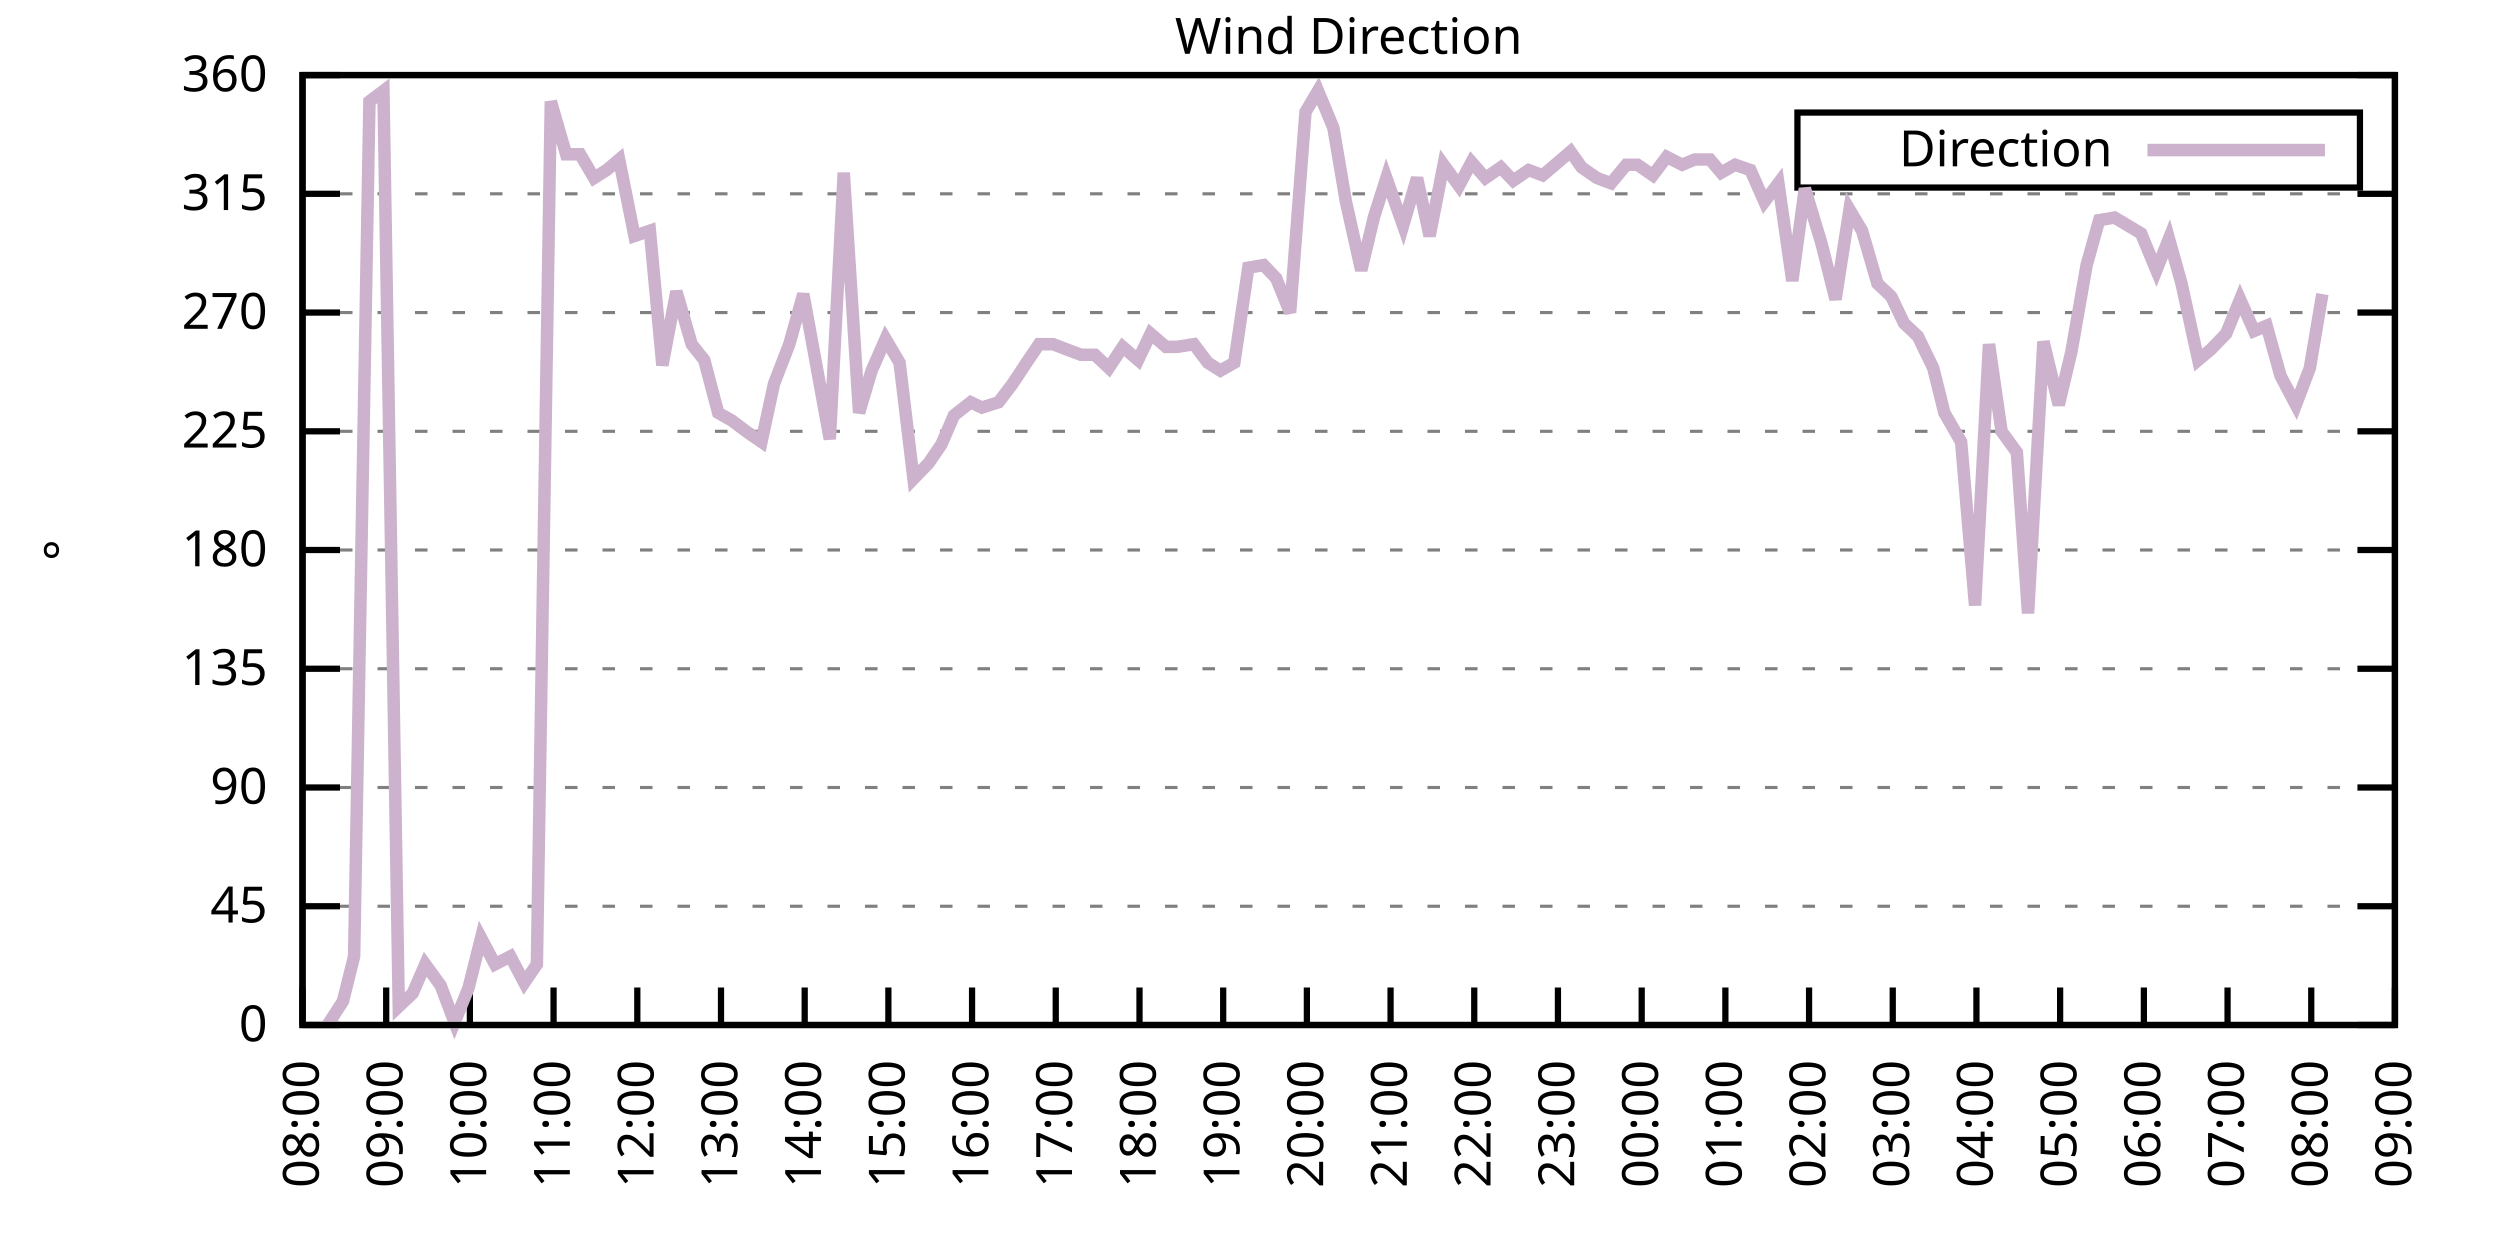
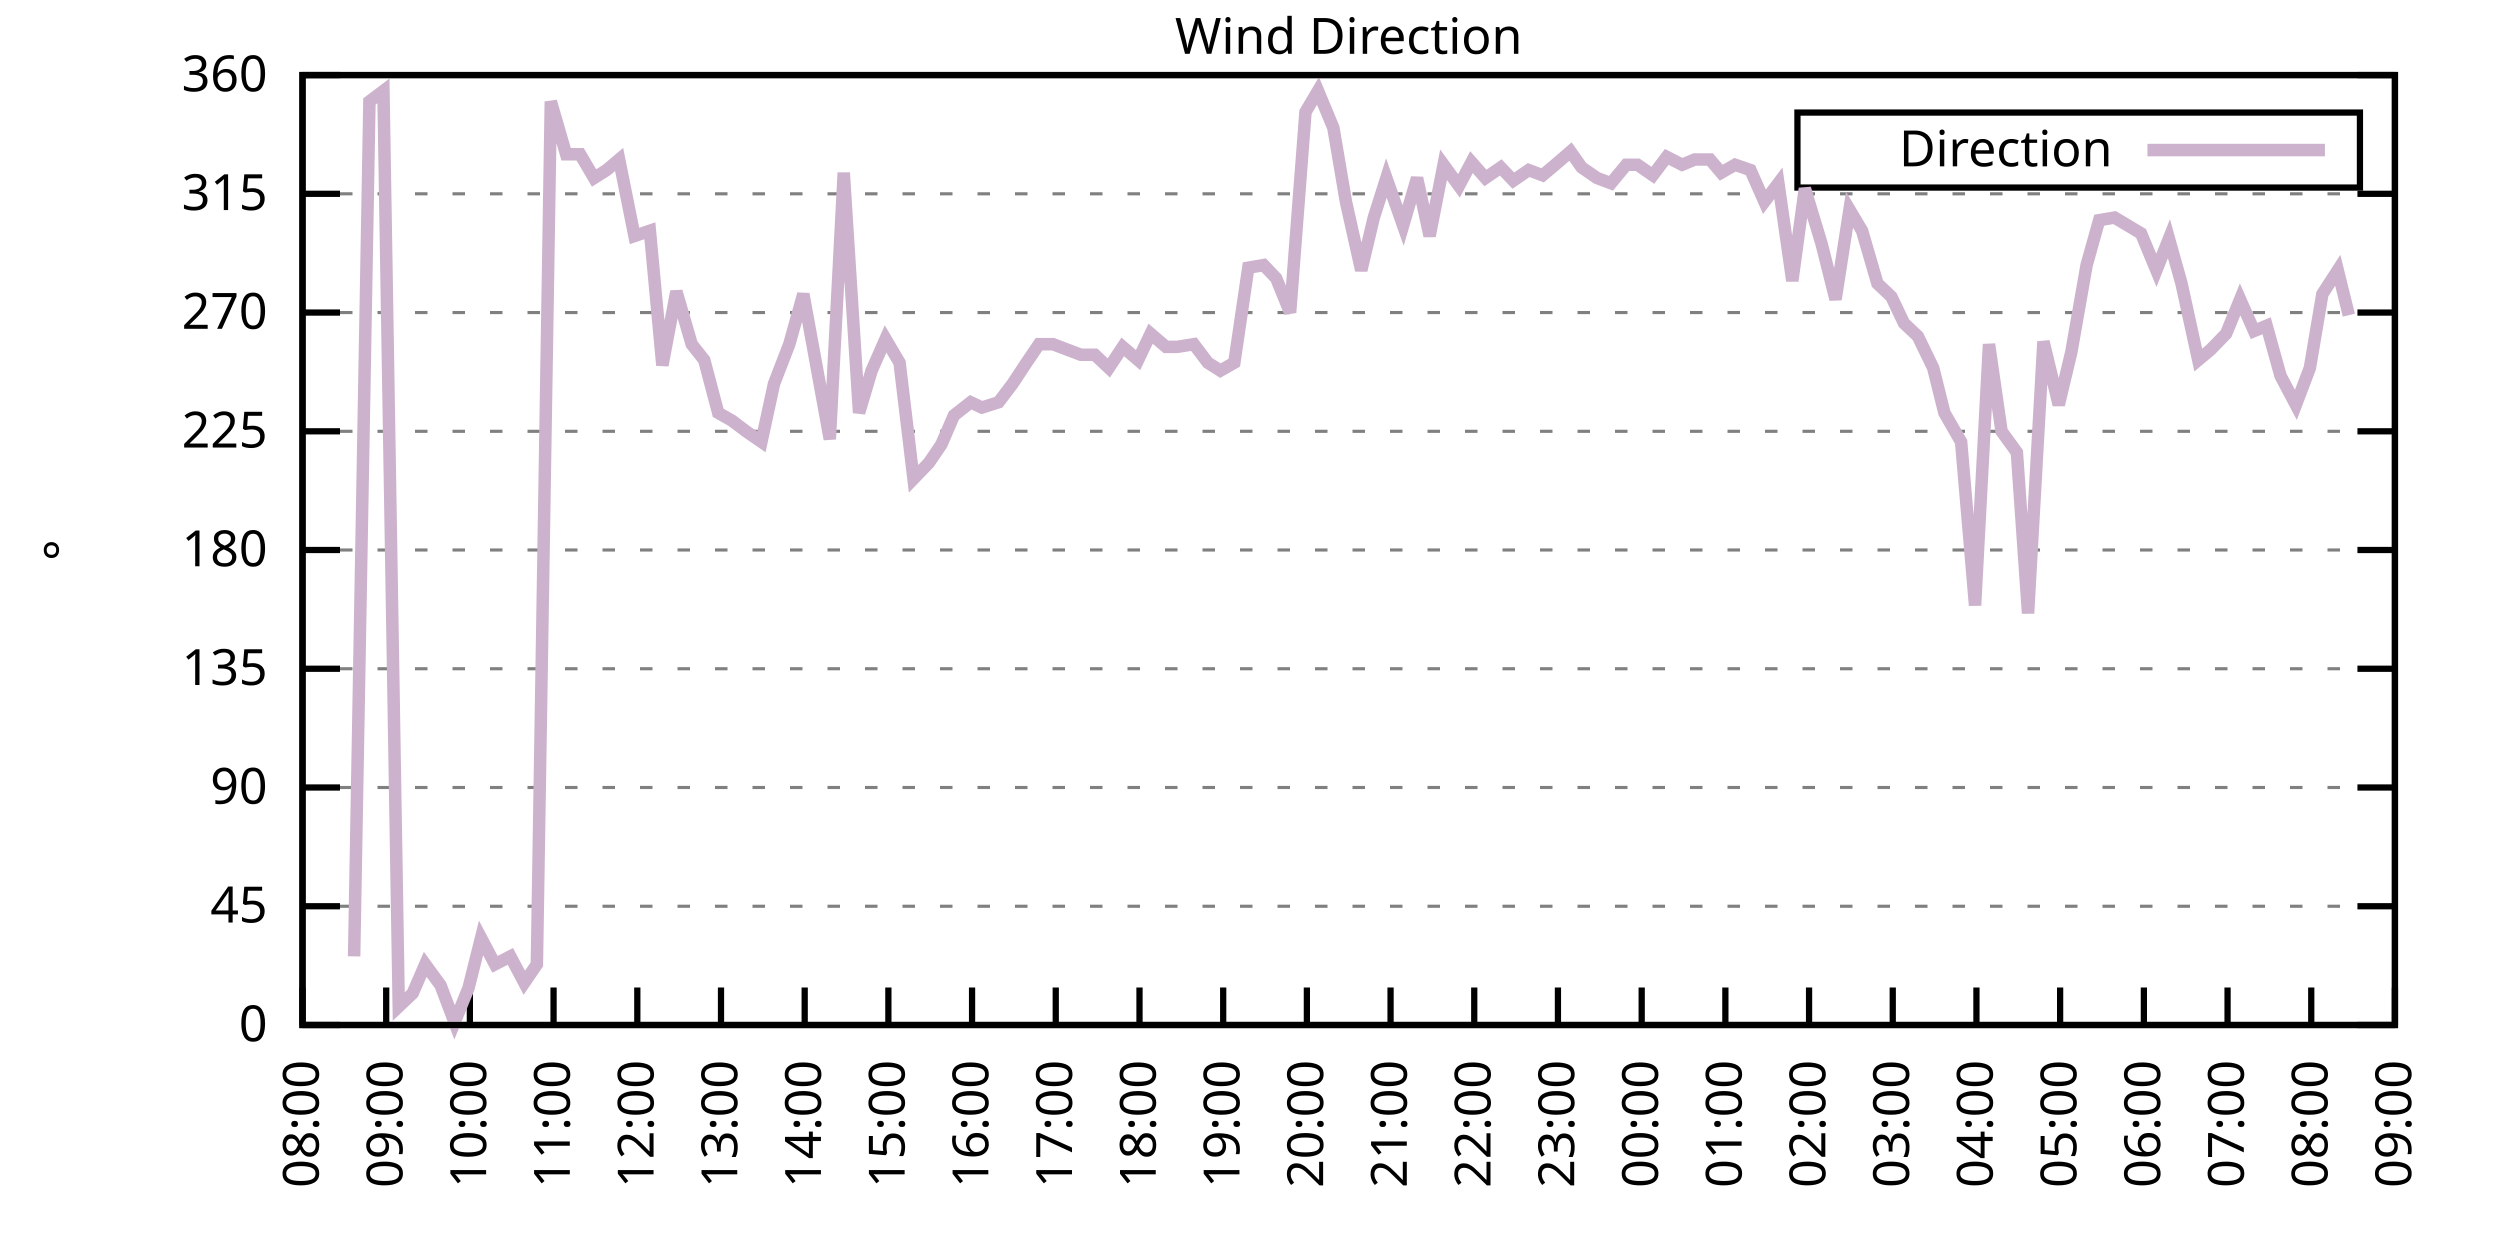
<svg xmlns="http://www.w3.org/2000/svg" xmlns:xlink="http://www.w3.org/1999/xlink" width="400" height="200" viewBox="0 0 400 200">
  <g id="gnuplot_canvas">
    <rect x="0" y="0" width="400" height="200" fill="none" />
    <defs>
      <circle id="gpDot" r="0.5" stroke-width="0.5" stroke="currentColor" />
      <path id="gpPt0" stroke-width="0.333" stroke="currentColor" d="M-1,0 h2 M0,-1 v2" />
      <path id="gpPt1" stroke-width="0.333" stroke="currentColor" d="M-1,-1 L1,1 M1,-1 L-1,1" />
      <path id="gpPt2" stroke-width="0.333" stroke="currentColor" d="M-1,0 L1,0 M0,-1 L0,1 M-1,-1 L1,1 M-1,1 L1,-1" />
      <rect id="gpPt3" stroke-width="0.333" stroke="currentColor" x="-1" y="-1" width="2" height="2" />
      <rect id="gpPt4" stroke-width="0.333" stroke="currentColor" fill="currentColor" x="-1" y="-1" width="2" height="2" />
      <circle id="gpPt5" stroke-width="0.333" stroke="currentColor" cx="0" cy="0" r="1" />
      <use xlink:href="#gpPt5" id="gpPt6" fill="currentColor" stroke="none" />
      <path id="gpPt7" stroke-width="0.333" stroke="currentColor" d="M0,-1.33 L-1.33,0.67 L1.33,0.67 z" />
      <use xlink:href="#gpPt7" id="gpPt8" fill="currentColor" stroke="none" />
      <use xlink:href="#gpPt7" id="gpPt9" stroke="currentColor" transform="rotate(180)" />
      <use xlink:href="#gpPt9" id="gpPt10" fill="currentColor" stroke="none" />
      <use xlink:href="#gpPt3" id="gpPt11" stroke="currentColor" transform="rotate(45)" />
      <use xlink:href="#gpPt11" id="gpPt12" fill="currentColor" stroke="none" />
      <path id="gpPt13" stroke-width="0.333" stroke="currentColor" d="M0,1.330 L1.265,0.411 L0.782,-1.067 L-0.782,-1.076 L-1.265,0.411 z" />
      <use xlink:href="#gpPt13" id="gpPt14" fill="currentColor" stroke="none" />
      <filter id="textbox" filterUnits="objectBoundingBox" x="0" y="0" height="1" width="1">
        <feFlood flood-color="white" flood-opacity="1" result="bgnd" />
        <feComposite in="SourceGraphic" in2="bgnd" operator="atop" />
      </filter>
      <filter id="greybox" filterUnits="objectBoundingBox" x="0" y="0" height="1" width="1">
        <feFlood flood-color="lightgrey" flood-opacity="1" result="grey" />
        <feComposite in="SourceGraphic" in2="grey" operator="atop" />
      </filter>
    </defs>
    <g fill="none" color="white" stroke="currentColor" stroke-width="1.00" stroke-linecap="butt" stroke-linejoin="miter">
</g>
    <g fill="none" color="black" stroke="currentColor" stroke-width="1.00" stroke-linecap="butt" stroke-linejoin="miter">
      <g stroke="none" shape-rendering="crispEdges">
        <polygon fill="rgb(255, 255, 255)" points="48.40,164.00 383.18,164.00 383.18,12.02 48.40,12.02 " />
      </g>
    </g>
    <g fill="none" color="black" stroke="currentColor" stroke-width="1.00" stroke-linecap="butt" stroke-linejoin="miter">
</g>
    <g fill="none" color="black" stroke="black" stroke-width="0.50" stroke-linecap="butt" stroke-linejoin="miter">
</g>
    <g fill="none" color="gray" stroke="currentColor" stroke-width="0.50" stroke-linecap="butt" stroke-linejoin="miter">
      <path stroke="gray" stroke-dasharray="2,4" class="gridline" d="M48.40,164.00 L383.19,164.00  " />
    </g>
    <g fill="none" color="gray" stroke="gray" stroke-width="1.00" stroke-linecap="butt" stroke-linejoin="miter">
</g>
    <g fill="none" color="black" stroke="currentColor" stroke-width="1.00" stroke-linecap="butt" stroke-linejoin="miter">
      <path stroke="black" d="M48.40,164.00 L54.40,164.00 M383.19,164.00 L377.19,164.00  " />
      <g transform="translate(42.80,166.60)" stroke="none" fill="black" font-family="Sans" font-size="8.00" text-anchor="end">
        <text>
          <tspan font-family="Sans"> 0</tspan>
        </text>
      </g>
    </g>
    <g fill="none" color="black" stroke="currentColor" stroke-width="1.00" stroke-linecap="butt" stroke-linejoin="miter">
</g>
    <g fill="none" color="black" stroke="black" stroke-width="0.50" stroke-linecap="butt" stroke-linejoin="miter">
</g>
    <g fill="none" color="gray" stroke="currentColor" stroke-width="0.50" stroke-linecap="butt" stroke-linejoin="miter">
      <path stroke="gray" stroke-dasharray="2,4" class="gridline" d="M48.40,145.00 L383.19,145.00  " />
    </g>
    <g fill="none" color="gray" stroke="gray" stroke-width="1.00" stroke-linecap="butt" stroke-linejoin="miter">
</g>
    <g fill="none" color="black" stroke="currentColor" stroke-width="1.00" stroke-linecap="butt" stroke-linejoin="miter">
      <path stroke="black" d="M48.40,145.00 L54.40,145.00 M383.19,145.00 L377.19,145.00  " />
      <g transform="translate(42.80,147.60)" stroke="none" fill="black" font-family="Sans" font-size="8.00" text-anchor="end">
        <text>
          <tspan font-family="Sans"> 45</tspan>
        </text>
      </g>
    </g>
    <g fill="none" color="black" stroke="currentColor" stroke-width="1.00" stroke-linecap="butt" stroke-linejoin="miter">
</g>
    <g fill="none" color="black" stroke="black" stroke-width="0.50" stroke-linecap="butt" stroke-linejoin="miter">
</g>
    <g fill="none" color="gray" stroke="currentColor" stroke-width="0.50" stroke-linecap="butt" stroke-linejoin="miter">
      <path stroke="gray" stroke-dasharray="2,4" class="gridline" d="M48.40,126.00 L383.19,126.00  " />
    </g>
    <g fill="none" color="gray" stroke="gray" stroke-width="1.00" stroke-linecap="butt" stroke-linejoin="miter">
</g>
    <g fill="none" color="black" stroke="currentColor" stroke-width="1.00" stroke-linecap="butt" stroke-linejoin="miter">
      <path stroke="black" d="M48.40,126.00 L54.40,126.00 M383.19,126.00 L377.19,126.00  " />
      <g transform="translate(42.80,128.60)" stroke="none" fill="black" font-family="Sans" font-size="8.00" text-anchor="end">
        <text>
          <tspan font-family="Sans"> 90</tspan>
        </text>
      </g>
    </g>
    <g fill="none" color="black" stroke="currentColor" stroke-width="1.00" stroke-linecap="butt" stroke-linejoin="miter">
</g>
    <g fill="none" color="black" stroke="black" stroke-width="0.50" stroke-linecap="butt" stroke-linejoin="miter">
</g>
    <g fill="none" color="gray" stroke="currentColor" stroke-width="0.50" stroke-linecap="butt" stroke-linejoin="miter">
      <path stroke="gray" stroke-dasharray="2,4" class="gridline" d="M48.40,107.00 L383.19,107.00  " />
    </g>
    <g fill="none" color="gray" stroke="gray" stroke-width="1.00" stroke-linecap="butt" stroke-linejoin="miter">
</g>
    <g fill="none" color="black" stroke="currentColor" stroke-width="1.00" stroke-linecap="butt" stroke-linejoin="miter">
      <path stroke="black" d="M48.40,107.00 L54.40,107.00 M383.19,107.00 L377.19,107.00  " />
      <g transform="translate(42.80,109.60)" stroke="none" fill="black" font-family="Sans" font-size="8.00" text-anchor="end">
        <text>
          <tspan font-family="Sans"> 135</tspan>
        </text>
      </g>
    </g>
    <g fill="none" color="black" stroke="currentColor" stroke-width="1.00" stroke-linecap="butt" stroke-linejoin="miter">
</g>
    <g fill="none" color="black" stroke="black" stroke-width="0.50" stroke-linecap="butt" stroke-linejoin="miter">
</g>
    <g fill="none" color="gray" stroke="currentColor" stroke-width="0.50" stroke-linecap="butt" stroke-linejoin="miter">
      <path stroke="gray" stroke-dasharray="2,4" class="gridline" d="M48.40,88.00 L383.19,88.00  " />
    </g>
    <g fill="none" color="gray" stroke="gray" stroke-width="1.00" stroke-linecap="butt" stroke-linejoin="miter">
</g>
    <g fill="none" color="black" stroke="currentColor" stroke-width="1.00" stroke-linecap="butt" stroke-linejoin="miter">
      <path stroke="black" d="M48.40,88.00 L54.40,88.00 M383.19,88.00 L377.19,88.00  " />
      <g transform="translate(42.80,90.60)" stroke="none" fill="black" font-family="Sans" font-size="8.00" text-anchor="end">
        <text>
          <tspan font-family="Sans"> 180</tspan>
        </text>
      </g>
    </g>
    <g fill="none" color="black" stroke="currentColor" stroke-width="1.00" stroke-linecap="butt" stroke-linejoin="miter">
</g>
    <g fill="none" color="black" stroke="black" stroke-width="0.50" stroke-linecap="butt" stroke-linejoin="miter">
</g>
    <g fill="none" color="gray" stroke="currentColor" stroke-width="0.50" stroke-linecap="butt" stroke-linejoin="miter">
      <path stroke="gray" stroke-dasharray="2,4" class="gridline" d="M48.40,69.01 L383.19,69.01  " />
    </g>
    <g fill="none" color="gray" stroke="gray" stroke-width="1.00" stroke-linecap="butt" stroke-linejoin="miter">
</g>
    <g fill="none" color="black" stroke="currentColor" stroke-width="1.00" stroke-linecap="butt" stroke-linejoin="miter">
      <path stroke="black" d="M48.40,69.01 L54.40,69.01 M383.19,69.01 L377.19,69.01  " />
      <g transform="translate(42.80,71.61)" stroke="none" fill="black" font-family="Sans" font-size="8.00" text-anchor="end">
        <text>
          <tspan font-family="Sans"> 225</tspan>
        </text>
      </g>
    </g>
    <g fill="none" color="black" stroke="currentColor" stroke-width="1.00" stroke-linecap="butt" stroke-linejoin="miter">
</g>
    <g fill="none" color="black" stroke="black" stroke-width="0.50" stroke-linecap="butt" stroke-linejoin="miter">
</g>
    <g fill="none" color="gray" stroke="currentColor" stroke-width="0.50" stroke-linecap="butt" stroke-linejoin="miter">
      <path stroke="gray" stroke-dasharray="2,4" class="gridline" d="M48.40,50.01 L383.19,50.01  " />
    </g>
    <g fill="none" color="gray" stroke="gray" stroke-width="1.00" stroke-linecap="butt" stroke-linejoin="miter">
</g>
    <g fill="none" color="black" stroke="currentColor" stroke-width="1.00" stroke-linecap="butt" stroke-linejoin="miter">
      <path stroke="black" d="M48.40,50.01 L54.40,50.01 M383.19,50.01 L377.19,50.01  " />
      <g transform="translate(42.80,52.61)" stroke="none" fill="black" font-family="Sans" font-size="8.00" text-anchor="end">
        <text>
          <tspan font-family="Sans"> 270</tspan>
        </text>
      </g>
    </g>
    <g fill="none" color="black" stroke="currentColor" stroke-width="1.00" stroke-linecap="butt" stroke-linejoin="miter">
</g>
    <g fill="none" color="black" stroke="black" stroke-width="0.50" stroke-linecap="butt" stroke-linejoin="miter">
</g>
    <g fill="none" color="gray" stroke="currentColor" stroke-width="0.50" stroke-linecap="butt" stroke-linejoin="miter">
      <path stroke="gray" stroke-dasharray="2,4" class="gridline" d="M48.40,31.01 L383.19,31.01  " />
    </g>
    <g fill="none" color="gray" stroke="gray" stroke-width="1.00" stroke-linecap="butt" stroke-linejoin="miter">
</g>
    <g fill="none" color="black" stroke="currentColor" stroke-width="1.00" stroke-linecap="butt" stroke-linejoin="miter">
      <path stroke="black" d="M48.40,31.01 L54.40,31.01 M383.19,31.01 L377.19,31.01  " />
      <g transform="translate(42.80,33.61)" stroke="none" fill="black" font-family="Sans" font-size="8.00" text-anchor="end">
        <text>
          <tspan font-family="Sans"> 315</tspan>
        </text>
      </g>
    </g>
    <g fill="none" color="black" stroke="currentColor" stroke-width="1.00" stroke-linecap="butt" stroke-linejoin="miter">
</g>
    <g fill="none" color="black" stroke="black" stroke-width="0.50" stroke-linecap="butt" stroke-linejoin="miter">
</g>
    <g fill="none" color="gray" stroke="currentColor" stroke-width="0.50" stroke-linecap="butt" stroke-linejoin="miter">
      <path stroke="gray" stroke-dasharray="2,4" class="gridline" d="M48.40,12.01 L383.19,12.01  " />
    </g>
    <g fill="none" color="gray" stroke="gray" stroke-width="1.00" stroke-linecap="butt" stroke-linejoin="miter">
</g>
    <g fill="none" color="black" stroke="currentColor" stroke-width="1.00" stroke-linecap="butt" stroke-linejoin="miter">
      <path stroke="black" d="M48.40,12.01 L54.40,12.01 M383.19,12.01 L377.19,12.01  " />
      <g transform="translate(42.80,14.61)" stroke="none" fill="black" font-family="Sans" font-size="8.00" text-anchor="end">
        <text>
          <tspan font-family="Sans"> 360</tspan>
        </text>
      </g>
    </g>
    <g fill="none" color="black" stroke="currentColor" stroke-width="1.00" stroke-linecap="butt" stroke-linejoin="miter">
      <path stroke="black" d="M48.40,164.00 L48.40,158.00  " />
      <g transform="translate(51.00,169.60) rotate(270.00)" stroke="none" fill="black" font-family="Sans" font-size="8.00" text-anchor="end">
        <text>
          <tspan font-family="Sans">08:00</tspan>
        </text>
      </g>
    </g>
    <g fill="none" color="black" stroke="currentColor" stroke-width="1.00" stroke-linecap="butt" stroke-linejoin="miter">
      <path stroke="black" d="M61.79,164.00 L61.79,158.00  " />
      <g transform="translate(64.39,169.60) rotate(270.00)" stroke="none" fill="black" font-family="Sans" font-size="8.00" text-anchor="end">
        <text>
          <tspan font-family="Sans">09:00</tspan>
        </text>
      </g>
    </g>
    <g fill="none" color="black" stroke="currentColor" stroke-width="1.00" stroke-linecap="butt" stroke-linejoin="miter">
      <path stroke="black" d="M75.18,164.00 L75.18,158.00  " />
      <g transform="translate(77.78,169.60) rotate(270.00)" stroke="none" fill="black" font-family="Sans" font-size="8.00" text-anchor="end">
        <text>
          <tspan font-family="Sans">10:00</tspan>
        </text>
      </g>
    </g>
    <g fill="none" color="black" stroke="currentColor" stroke-width="1.00" stroke-linecap="butt" stroke-linejoin="miter">
      <path stroke="black" d="M88.57,164.00 L88.57,158.00  " />
      <g transform="translate(91.17,169.60) rotate(270.00)" stroke="none" fill="black" font-family="Sans" font-size="8.00" text-anchor="end">
        <text>
          <tspan font-family="Sans">11:00</tspan>
        </text>
      </g>
    </g>
    <g fill="none" color="black" stroke="currentColor" stroke-width="1.00" stroke-linecap="butt" stroke-linejoin="miter">
      <path stroke="black" d="M101.97,164.00 L101.97,158.00  " />
      <g transform="translate(104.57,169.60) rotate(270.00)" stroke="none" fill="black" font-family="Sans" font-size="8.00" text-anchor="end">
        <text>
          <tspan font-family="Sans">12:00</tspan>
        </text>
      </g>
    </g>
    <g fill="none" color="black" stroke="currentColor" stroke-width="1.00" stroke-linecap="butt" stroke-linejoin="miter">
      <path stroke="black" d="M115.36,164.00 L115.36,158.00  " />
      <g transform="translate(117.96,169.60) rotate(270.00)" stroke="none" fill="black" font-family="Sans" font-size="8.00" text-anchor="end">
        <text>
          <tspan font-family="Sans">13:00</tspan>
        </text>
      </g>
    </g>
    <g fill="none" color="black" stroke="currentColor" stroke-width="1.00" stroke-linecap="butt" stroke-linejoin="miter">
      <path stroke="black" d="M128.75,164.00 L128.75,158.00  " />
      <g transform="translate(131.35,169.60) rotate(270.00)" stroke="none" fill="black" font-family="Sans" font-size="8.00" text-anchor="end">
        <text>
          <tspan font-family="Sans">14:00</tspan>
        </text>
      </g>
    </g>
    <g fill="none" color="black" stroke="currentColor" stroke-width="1.00" stroke-linecap="butt" stroke-linejoin="miter">
      <path stroke="black" d="M142.14,164.00 L142.14,158.00  " />
      <g transform="translate(144.74,169.60) rotate(270.00)" stroke="none" fill="black" font-family="Sans" font-size="8.00" text-anchor="end">
        <text>
          <tspan font-family="Sans">15:00</tspan>
        </text>
      </g>
    </g>
    <g fill="none" color="black" stroke="currentColor" stroke-width="1.00" stroke-linecap="butt" stroke-linejoin="miter">
      <path stroke="black" d="M155.53,164.00 L155.53,158.00  " />
      <g transform="translate(158.13,169.60) rotate(270.00)" stroke="none" fill="black" font-family="Sans" font-size="8.00" text-anchor="end">
        <text>
          <tspan font-family="Sans">16:00</tspan>
        </text>
      </g>
    </g>
    <g fill="none" color="black" stroke="currentColor" stroke-width="1.00" stroke-linecap="butt" stroke-linejoin="miter">
      <path stroke="black" d="M168.92,164.00 L168.92,158.00  " />
      <g transform="translate(171.52,169.60) rotate(270.00)" stroke="none" fill="black" font-family="Sans" font-size="8.00" text-anchor="end">
        <text>
          <tspan font-family="Sans">17:00</tspan>
        </text>
      </g>
    </g>
    <g fill="none" color="black" stroke="currentColor" stroke-width="1.00" stroke-linecap="butt" stroke-linejoin="miter">
      <path stroke="black" d="M182.32,164.00 L182.32,158.00  " />
      <g transform="translate(184.92,169.60) rotate(270.00)" stroke="none" fill="black" font-family="Sans" font-size="8.00" text-anchor="end">
        <text>
          <tspan font-family="Sans">18:00</tspan>
        </text>
      </g>
    </g>
    <g fill="none" color="black" stroke="currentColor" stroke-width="1.00" stroke-linecap="butt" stroke-linejoin="miter">
      <path stroke="black" d="M195.71,164.00 L195.71,158.00  " />
      <g transform="translate(198.31,169.60) rotate(270.00)" stroke="none" fill="black" font-family="Sans" font-size="8.00" text-anchor="end">
        <text>
          <tspan font-family="Sans">19:00</tspan>
        </text>
      </g>
    </g>
    <g fill="none" color="black" stroke="currentColor" stroke-width="1.00" stroke-linecap="butt" stroke-linejoin="miter">
      <path stroke="black" d="M209.10,164.00 L209.10,158.00  " />
      <g transform="translate(211.70,169.60) rotate(270.00)" stroke="none" fill="black" font-family="Sans" font-size="8.00" text-anchor="end">
        <text>
          <tspan font-family="Sans">20:00</tspan>
        </text>
      </g>
    </g>
    <g fill="none" color="black" stroke="currentColor" stroke-width="1.00" stroke-linecap="butt" stroke-linejoin="miter">
      <path stroke="black" d="M222.49,164.00 L222.49,158.00  " />
      <g transform="translate(225.09,169.60) rotate(270.00)" stroke="none" fill="black" font-family="Sans" font-size="8.00" text-anchor="end">
        <text>
          <tspan font-family="Sans">21:00</tspan>
        </text>
      </g>
    </g>
    <g fill="none" color="black" stroke="currentColor" stroke-width="1.00" stroke-linecap="butt" stroke-linejoin="miter">
      <path stroke="black" d="M235.88,164.00 L235.88,158.00  " />
      <g transform="translate(238.48,169.60) rotate(270.00)" stroke="none" fill="black" font-family="Sans" font-size="8.00" text-anchor="end">
        <text>
          <tspan font-family="Sans">22:00</tspan>
        </text>
      </g>
    </g>
    <g fill="none" color="black" stroke="currentColor" stroke-width="1.00" stroke-linecap="butt" stroke-linejoin="miter">
      <path stroke="black" d="M249.27,164.00 L249.27,158.00  " />
      <g transform="translate(251.87,169.60) rotate(270.00)" stroke="none" fill="black" font-family="Sans" font-size="8.00" text-anchor="end">
        <text>
          <tspan font-family="Sans">23:00</tspan>
        </text>
      </g>
    </g>
    <g fill="none" color="black" stroke="currentColor" stroke-width="1.00" stroke-linecap="butt" stroke-linejoin="miter">
      <path stroke="black" d="M262.67,164.00 L262.67,158.00  " />
      <g transform="translate(265.27,169.60) rotate(270.00)" stroke="none" fill="black" font-family="Sans" font-size="8.00" text-anchor="end">
        <text>
          <tspan font-family="Sans">00:00</tspan>
        </text>
      </g>
    </g>
    <g fill="none" color="black" stroke="currentColor" stroke-width="1.00" stroke-linecap="butt" stroke-linejoin="miter">
      <path stroke="black" d="M276.06,164.00 L276.06,158.00  " />
      <g transform="translate(278.66,169.60) rotate(270.00)" stroke="none" fill="black" font-family="Sans" font-size="8.00" text-anchor="end">
        <text>
          <tspan font-family="Sans">01:00</tspan>
        </text>
      </g>
    </g>
    <g fill="none" color="black" stroke="currentColor" stroke-width="1.00" stroke-linecap="butt" stroke-linejoin="miter">
      <path stroke="black" d="M289.45,164.00 L289.45,158.00  " />
      <g transform="translate(292.05,169.60) rotate(270.00)" stroke="none" fill="black" font-family="Sans" font-size="8.00" text-anchor="end">
        <text>
          <tspan font-family="Sans">02:00</tspan>
        </text>
      </g>
    </g>
    <g fill="none" color="black" stroke="currentColor" stroke-width="1.00" stroke-linecap="butt" stroke-linejoin="miter">
      <path stroke="black" d="M302.84,164.00 L302.84,158.00  " />
      <g transform="translate(305.44,169.60) rotate(270.00)" stroke="none" fill="black" font-family="Sans" font-size="8.00" text-anchor="end">
        <text>
          <tspan font-family="Sans">03:00</tspan>
        </text>
      </g>
    </g>
    <g fill="none" color="black" stroke="currentColor" stroke-width="1.00" stroke-linecap="butt" stroke-linejoin="miter">
      <path stroke="black" d="M316.23,164.00 L316.23,158.00  " />
      <g transform="translate(318.83,169.60) rotate(270.00)" stroke="none" fill="black" font-family="Sans" font-size="8.00" text-anchor="end">
        <text>
          <tspan font-family="Sans">04:00</tspan>
        </text>
      </g>
    </g>
    <g fill="none" color="black" stroke="currentColor" stroke-width="1.00" stroke-linecap="butt" stroke-linejoin="miter">
      <path stroke="black" d="M329.62,164.00 L329.62,158.00  " />
      <g transform="translate(332.22,169.60) rotate(270.00)" stroke="none" fill="black" font-family="Sans" font-size="8.00" text-anchor="end">
        <text>
          <tspan font-family="Sans">05:00</tspan>
        </text>
      </g>
    </g>
    <g fill="none" color="black" stroke="currentColor" stroke-width="1.00" stroke-linecap="butt" stroke-linejoin="miter">
      <path stroke="black" d="M343.02,164.00 L343.02,158.00  " />
      <g transform="translate(345.62,169.60) rotate(270.00)" stroke="none" fill="black" font-family="Sans" font-size="8.00" text-anchor="end">
        <text>
          <tspan font-family="Sans">06:00</tspan>
        </text>
      </g>
    </g>
    <g fill="none" color="black" stroke="currentColor" stroke-width="1.00" stroke-linecap="butt" stroke-linejoin="miter">
      <path stroke="black" d="M356.41,164.00 L356.41,158.00  " />
      <g transform="translate(359.01,169.60) rotate(270.00)" stroke="none" fill="black" font-family="Sans" font-size="8.00" text-anchor="end">
        <text>
          <tspan font-family="Sans">07:00</tspan>
        </text>
      </g>
    </g>
    <g fill="none" color="black" stroke="currentColor" stroke-width="1.00" stroke-linecap="butt" stroke-linejoin="miter">
      <path stroke="black" d="M369.80,164.00 L369.80,158.00  " />
      <g transform="translate(372.40,169.60) rotate(270.00)" stroke="none" fill="black" font-family="Sans" font-size="8.00" text-anchor="end">
        <text>
          <tspan font-family="Sans">08:00</tspan>
        </text>
      </g>
    </g>
    <g fill="none" color="black" stroke="currentColor" stroke-width="1.00" stroke-linecap="butt" stroke-linejoin="miter">
      <path stroke="black" d="M383.19,164.00 L383.19,158.00  " />
      <g transform="translate(385.79,169.60) rotate(270.00)" stroke="none" fill="black" font-family="Sans" font-size="8.00" text-anchor="end">
        <text>
          <tspan font-family="Sans">09:00</tspan>
        </text>
      </g>
    </g>
    <g fill="none" color="black" stroke="currentColor" stroke-width="1.00" stroke-linecap="butt" stroke-linejoin="miter">
</g>
    <g fill="none" color="black" stroke="currentColor" stroke-width="1.00" stroke-linecap="butt" stroke-linejoin="miter">
      <path stroke="black" d="M48.40,12.01 L48.40,164.00 L383.19,164.00 L383.19,12.01 L48.40,12.01 Z  " />
    </g>
    <g fill="none" color="black" stroke="currentColor" stroke-width="1.00" stroke-linecap="butt" stroke-linejoin="miter">
</g>
    <g fill="none" color="black" stroke="currentColor" stroke-width="1.00" stroke-linecap="butt" stroke-linejoin="miter">
      <path stroke="black" d="M287.59,30.01 L287.59,18.01 L377.59,18.01 L377.59,30.01 L287.59,30.01 Z  " />
    </g>
    <g id="Wind_direction_plot_1">
      <g fill="none" color="white" stroke="black" stroke-width="2.00" stroke-linecap="butt" stroke-linejoin="miter">
</g>
      <g fill="none" color="black" stroke="currentColor" stroke-width="2.00" stroke-linecap="butt" stroke-linejoin="miter">
        <g transform="translate(337.99,26.61)" stroke="none" fill="black" font-family="Sans" font-size="8.00" text-anchor="end">
          <text>
            <tspan font-family="Sans">Direction</tspan>
          </text>
        </g>
      </g>
      <g fill="none" color="black" stroke="currentColor" stroke-width="2.00" stroke-linecap="butt" stroke-linejoin="miter">
-         <path stroke="rgb(204, 178, 204)" d="M343.59,24.01 L371.99,24.01 M52.42,164.00 L54.87,160.20 L56.66,153.02 L59.11,16.23 L61.35,14.54 L63.80,161.04   L66.03,158.93 L68.04,154.29 L70.50,157.67 L72.73,163.58 L74.96,158.09 L76.97,150.07 L79.20,154.29 L81.66,153.02   L83.89,157.24 L85.90,154.29 L88.13,16.23 L90.58,24.68 L92.82,24.68 L95.05,28.48 L97.06,27.21 L99.06,25.52   L101.52,37.76 L103.98,36.92 L105.98,58.45 L108.22,46.63 L110.67,55.07 L112.68,57.61 L114.91,66.05 L117.14,67.32   L119.38,69.01 L121.83,70.70 L123.84,61.41 L126.29,55.07 L128.53,47.05 L130.54,58.03 L132.77,70.27 L135.00,27.63   L137.45,66.05 L139.46,59.30 L141.69,54.23 L143.93,58.03 L146.16,76.61 L148.61,74.07 L150.62,71.12 L152.63,66.47   L155.31,64.36 L157.10,65.21 L159.77,64.36 L162.01,61.41 L164.24,58.03 L166.25,55.07 L168.48,55.07 L170.71,55.92   L172.94,56.76 L175.17,56.76 L177.41,58.87 L179.64,55.50 L182.09,57.61 L184.10,53.39 L186.56,55.50 L188.34,55.50   L191.02,55.07 L193.25,58.03 L195.26,59.30 L197.49,58.03 L199.73,42.83 L202.18,42.41 L204.19,44.52 L206.42,50.01   L208.88,17.92 L210.88,14.54 L213.34,20.45 L215.35,32.28 L217.80,43.25 L219.81,34.81 L221.82,28.48 L224.50,36.08   L226.73,28.48 L228.74,37.76 L230.97,26.36 L233.43,29.74 L235.44,25.94 L237.67,28.48 L240.12,26.79 L242.13,28.90   L244.59,27.21 L246.82,28.05 L248.83,26.36 L251.28,24.25 L253.07,26.79 L255.52,28.48 L257.76,29.32 L260.21,26.36   L262.00,26.36 L264.45,28.05 L266.68,25.10 L269.14,26.36 L271.15,25.52 L273.60,25.52 L275.39,27.63 L277.62,26.36   L280.07,27.21 L282.31,32.28 L284.54,29.32 L286.77,44.94 L288.78,30.16 L291.46,39.03 L293.69,47.90 L295.92,33.54   L297.93,36.92 L300.39,45.36 L302.62,47.47 L304.63,51.70 L306.86,53.81 L309.31,58.87 L311.10,66.05 L313.78,70.70   L316.01,96.87 L318.24,55.07 L320.25,69.01 L322.70,72.38 L324.49,98.14 L326.95,54.65 L329.40,64.78 L331.41,56.34   L333.86,42.41 L335.87,35.23 L338.33,34.81 L342.57,37.34 L345.02,43.25 L347.03,38.19 L349.04,45.36 L351.72,57.61   L353.73,55.92 L356.18,53.39 L358.42,47.90 L360.65,52.96 L362.66,52.12 L364.89,60.14 L367.34,64.78 L369.58,58.87   L371.58,47.05  " />
+         <path stroke="rgb(204, 178, 204)" d="M343.59,24.01 L371.99,24.01 M56.66,153.02 L59.11,16.23 L61.35,14.54 L63.80,161.04 L66.03,158.93 L68.04,154.29   L70.50,157.67 L72.73,163.58 L74.96,158.09 L76.97,150.07 L79.20,154.29 L81.66,153.02 L83.89,157.24 L85.90,154.29   L88.13,16.23 L90.58,24.68 L92.82,24.68 L95.05,28.48 L97.06,27.21 L99.06,25.52 L101.52,37.76 L103.98,36.92   L105.98,58.45 L108.22,46.63 L110.67,55.07 L112.68,57.61 L114.91,66.05 L117.14,67.32 L119.38,69.01 L121.83,70.70   L123.84,61.41 L126.29,55.07 L128.53,47.05 L130.54,58.03 L132.77,70.27 L135.00,27.63 L137.45,66.05 L139.46,59.30   L141.69,54.23 L143.93,58.03 L146.16,76.61 L148.61,74.07 L150.62,71.12 L152.63,66.47 L155.31,64.36 L157.10,65.21   L159.77,64.36 L162.01,61.41 L164.24,58.03 L166.25,55.07 L168.48,55.07 L170.71,55.92 L172.94,56.76 L175.17,56.76   L177.41,58.87 L179.64,55.50 L182.09,57.61 L184.10,53.39 L186.56,55.50 L188.34,55.50 L191.02,55.07 L193.25,58.03   L195.26,59.30 L197.49,58.03 L199.73,42.83 L202.18,42.41 L204.19,44.52 L206.42,50.01 L208.88,17.92 L210.88,14.54   L213.34,20.45 L215.35,32.28 L217.80,43.25 L219.81,34.81 L221.82,28.48 L224.50,36.08 L226.73,28.48 L228.74,37.76   L230.97,26.36 L233.43,29.74 L235.44,25.94 L237.67,28.48 L240.12,26.79 L242.13,28.90 L244.59,27.21 L246.82,28.05   L248.83,26.36 L251.28,24.25 L253.07,26.79 L255.52,28.48 L257.76,29.32 L260.21,26.36 L262.00,26.36 L264.45,28.05   L266.68,25.10 L269.14,26.36 L271.15,25.52 L273.60,25.52 L275.39,27.63 L277.62,26.36 L280.07,27.21 L282.31,32.28   L284.54,29.32 L286.77,44.94 L288.78,30.16 L291.46,39.03 L293.69,47.90 L295.92,33.54 L297.93,36.92 L300.39,45.36   L302.62,47.47 L304.63,51.70 L306.86,53.81 L309.31,58.87 L311.10,66.05 L313.78,70.70 L316.01,96.87 L318.24,55.07   L320.25,69.01 L322.70,72.38 L324.49,98.14 L326.95,54.65 L329.40,64.78 L331.41,56.34 L333.86,42.41 L335.87,35.23   L338.33,34.81 L342.57,37.34 L345.02,43.25 L347.03,38.19 L349.04,45.36 L351.72,57.61 L353.73,55.92 L356.18,53.39   L358.42,47.90 L360.65,52.96 L362.66,52.12 L364.89,60.14 L367.34,64.78 L369.58,58.87 L371.58,47.05 L374.04,43.25   L375.82,50.43  " />
      </g>
    </g>
    <g fill="none" color="black" stroke="currentColor" stroke-width="2.00" stroke-linecap="butt" stroke-linejoin="miter">
</g>
    <g fill="none" color="black" stroke="black" stroke-width="1.00" stroke-linecap="butt" stroke-linejoin="miter">
</g>
    <g fill="none" color="black" stroke="currentColor" stroke-width="1.00" stroke-linecap="butt" stroke-linejoin="miter">
      <path stroke="black" d="M48.40,12.01 L48.40,164.00 L383.19,164.00 L383.19,12.01 L48.40,12.01 Z  " />
      <g transform="translate(12.80,88.01) rotate(270.00)" stroke="none" fill="black" font-family="Sans" font-size="8.00" text-anchor="middle">
        <text>
          <tspan font-family="Sans">°</tspan>
        </text>
      </g>
    </g>
    <g fill="none" color="black" stroke="currentColor" stroke-width="1.00" stroke-linecap="butt" stroke-linejoin="miter">
</g>
    <g fill="none" color="black" stroke="currentColor" stroke-width="1.00" stroke-linecap="butt" stroke-linejoin="miter">
      <g transform="translate(215.79,8.61)" stroke="none" fill="black" font-family="Sans" font-size="8.00" text-anchor="middle">
        <text>
          <tspan font-family="Sans">Wind Direction</tspan>
        </text>
      </g>
    </g>
    <g fill="none" color="black" stroke="currentColor" stroke-width="1.00" stroke-linecap="butt" stroke-linejoin="miter">
</g>
  </g>
</svg>
